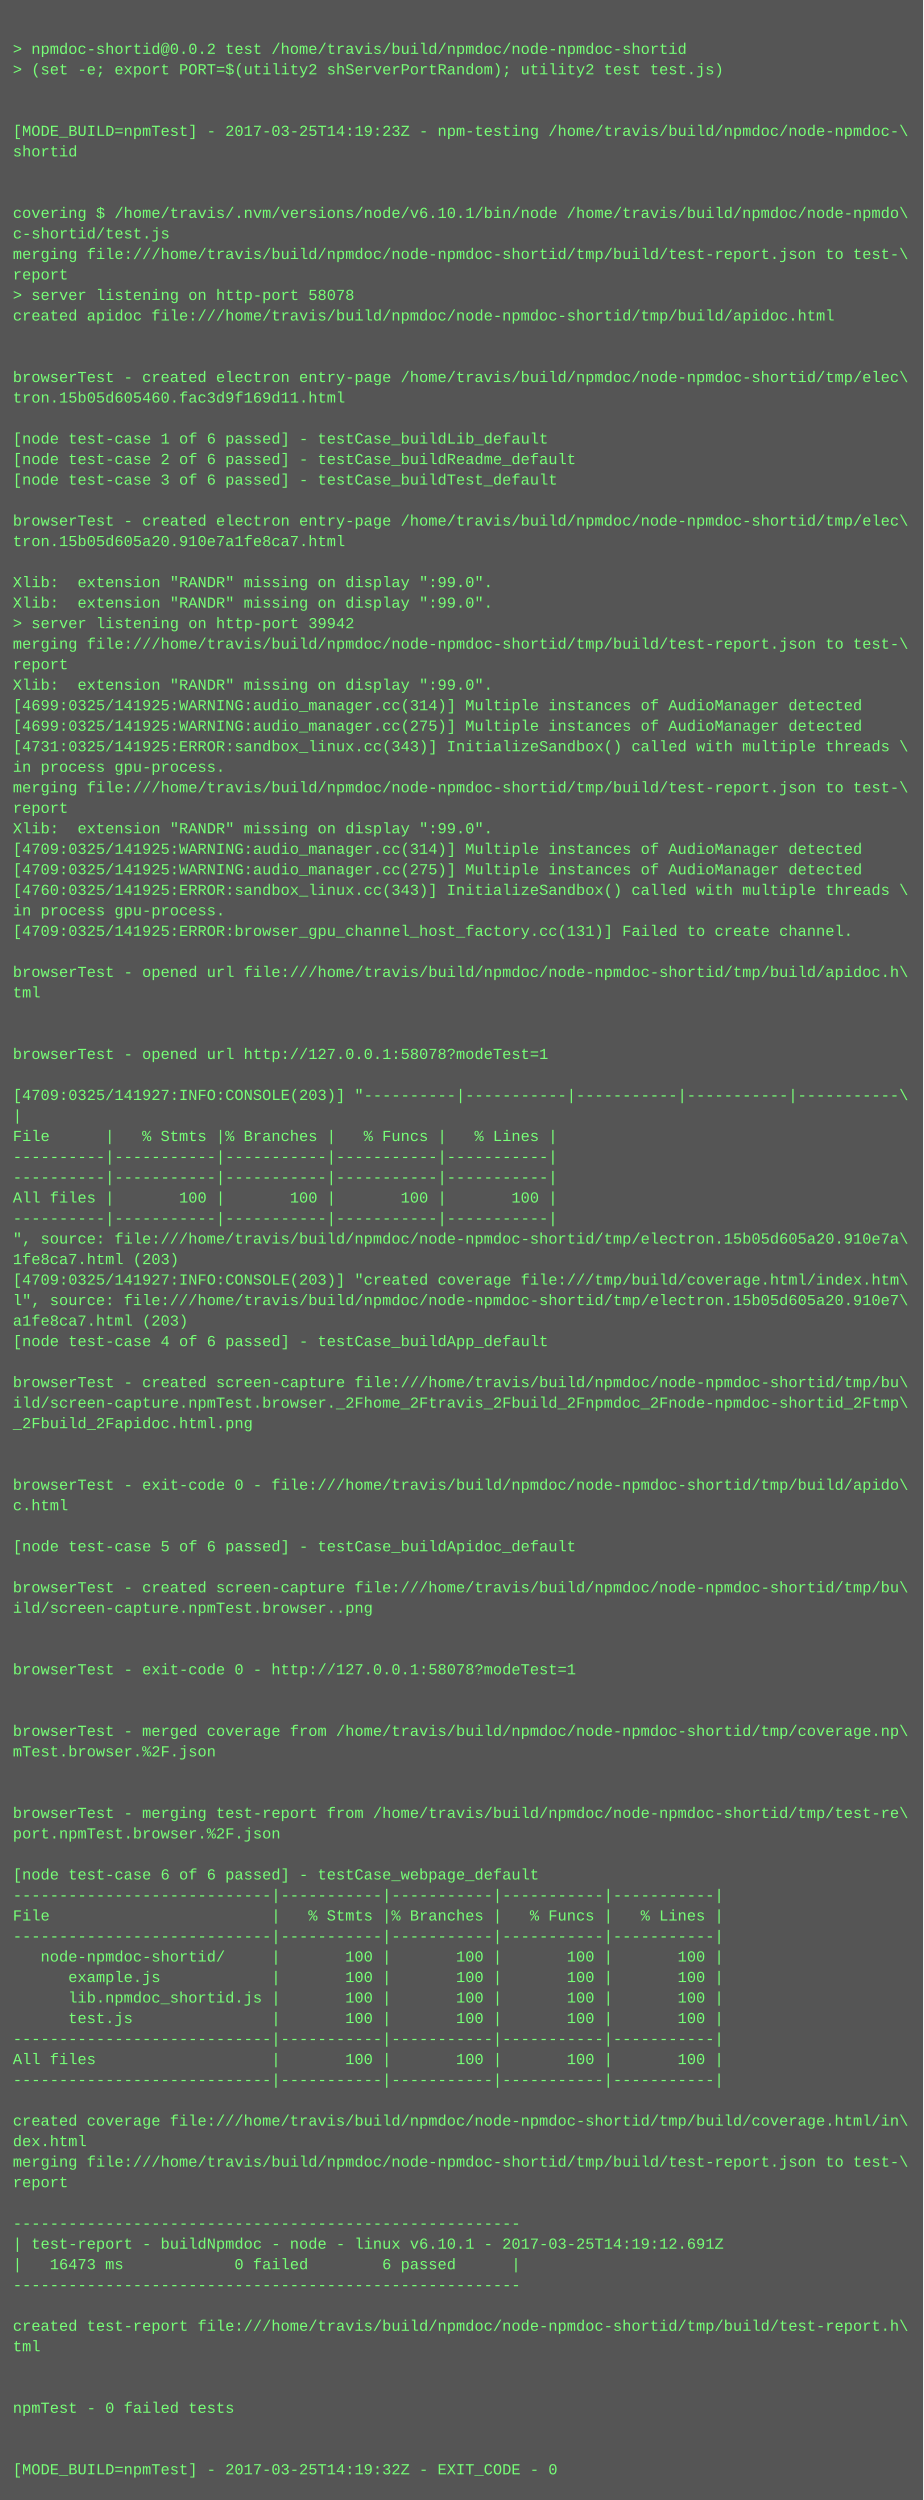
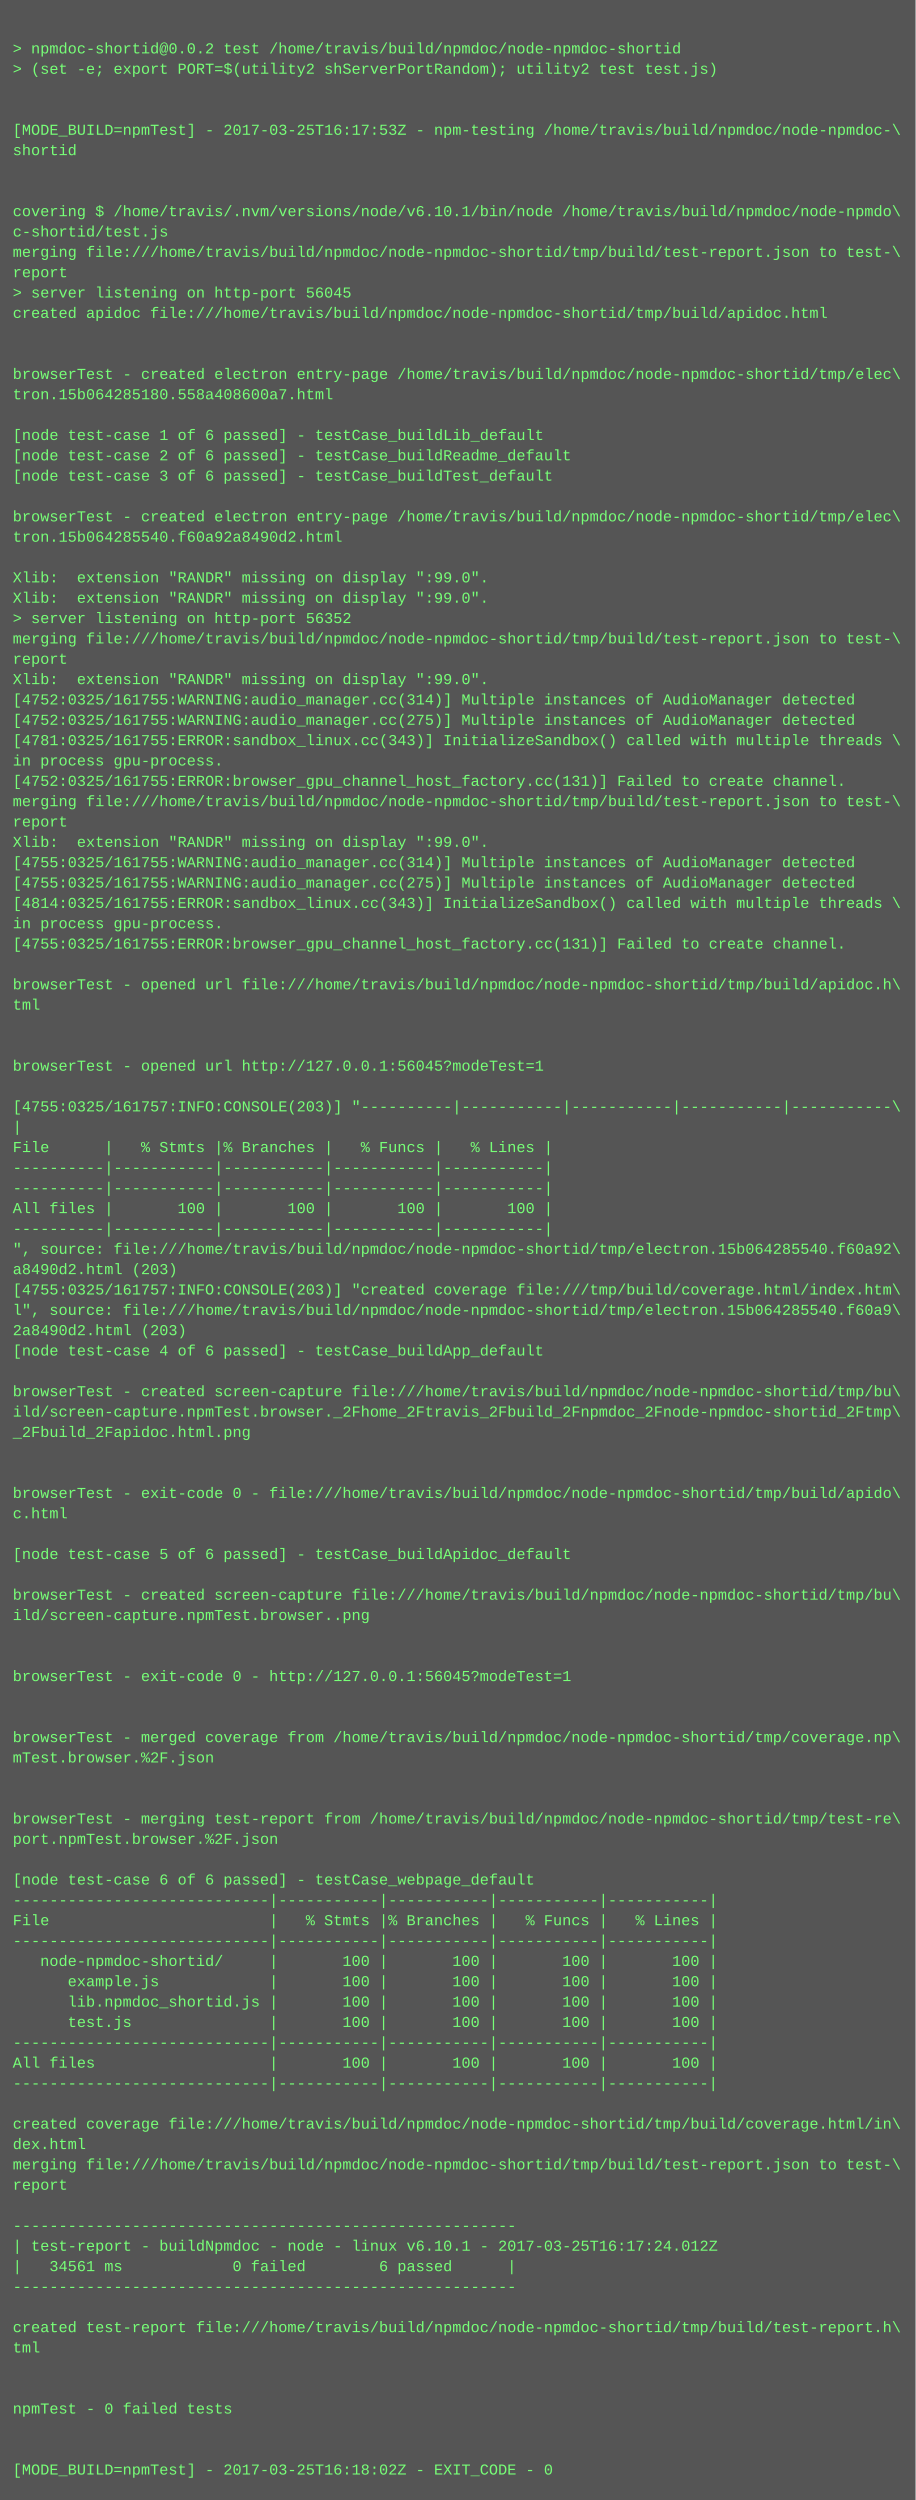
- <svg xmlns="http://www.w3.org/2000/svg" height="1950" width="720">
-   <rect height="1950" fill="#555" width="720" />
+ <svg xmlns="http://www.w3.org/2000/svg" height="1966" width="720">
+   <rect height="1966" fill="#555" width="720" />
  <text fill="#7f7" font-family="Courier New" font-size="12" xml:space="preserve">
    <tspan x="10" y="26" />
    <tspan x="10" y="42">&gt; npmdoc-shortid@0.0.2 test /home/travis/build/npmdoc/node-npmdoc-shortid</tspan>
    <tspan x="10" y="58">&gt; (set -e; export PORT=$(utility2 shServerPortRandom); utility2 test test.js)</tspan>
    <tspan x="10" y="74" />
    <tspan x="10" y="90" />
-     <tspan x="10" y="106">[MODE_BUILD=npmTest] - 2017-03-25T14:19:23Z - npm-testing /home/travis/build/npmdoc/node-npmdoc-\</tspan>
+     <tspan x="10" y="106">[MODE_BUILD=npmTest] - 2017-03-25T16:17:53Z - npm-testing /home/travis/build/npmdoc/node-npmdoc-\</tspan>
    <tspan x="10" y="122">shortid</tspan>
    <tspan x="10" y="138" />
    <tspan x="10" y="154" />
    <tspan x="10" y="170">covering $ /home/travis/.nvm/versions/node/v6.10.1/bin/node /home/travis/build/npmdoc/node-npmdo\</tspan>
    <tspan x="10" y="186">c-shortid/test.js</tspan>
    <tspan x="10" y="202">merging file:///home/travis/build/npmdoc/node-npmdoc-shortid/tmp/build/test-report.json to test-\</tspan>
    <tspan x="10" y="218">report</tspan>
-     <tspan x="10" y="234">&gt; server listening on http-port 58078</tspan>
+     <tspan x="10" y="234">&gt; server listening on http-port 56045</tspan>
    <tspan x="10" y="250">created apidoc file:///home/travis/build/npmdoc/node-npmdoc-shortid/tmp/build/apidoc.html</tspan>
    <tspan x="10" y="266" />
    <tspan x="10" y="282" />
    <tspan x="10" y="298">browserTest - created electron entry-page /home/travis/build/npmdoc/node-npmdoc-shortid/tmp/elec\</tspan>
-     <tspan x="10" y="314">tron.15b05d605460.fac3d9f169d11.html</tspan>
+     <tspan x="10" y="314">tron.15b064285180.558a408600a7.html</tspan>
    <tspan x="10" y="330" />
    <tspan x="10" y="346">[node test-case 1 of 6 passed] - testCase_buildLib_default</tspan>
    <tspan x="10" y="362">[node test-case 2 of 6 passed] - testCase_buildReadme_default</tspan>
    <tspan x="10" y="378">[node test-case 3 of 6 passed] - testCase_buildTest_default</tspan>
    <tspan x="10" y="394" />
    <tspan x="10" y="410">browserTest - created electron entry-page /home/travis/build/npmdoc/node-npmdoc-shortid/tmp/elec\</tspan>
-     <tspan x="10" y="426">tron.15b05d605a20.910e7a1fe8ca7.html</tspan>
+     <tspan x="10" y="426">tron.15b064285540.f60a92a8490d2.html</tspan>
    <tspan x="10" y="442" />
    <tspan x="10" y="458">Xlib:  extension "RANDR" missing on display ":99.0".</tspan>
    <tspan x="10" y="474">Xlib:  extension "RANDR" missing on display ":99.0".</tspan>
-     <tspan x="10" y="490">&gt; server listening on http-port 39942</tspan>
+     <tspan x="10" y="490">&gt; server listening on http-port 56352</tspan>
    <tspan x="10" y="506">merging file:///home/travis/build/npmdoc/node-npmdoc-shortid/tmp/build/test-report.json to test-\</tspan>
    <tspan x="10" y="522">report</tspan>
    <tspan x="10" y="538">Xlib:  extension "RANDR" missing on display ":99.0".</tspan>
-     <tspan x="10" y="554">[4699:0325/141925:WARNING:audio_manager.cc(314)] Multiple instances of AudioManager detected</tspan>
-     <tspan x="10" y="570">[4699:0325/141925:WARNING:audio_manager.cc(275)] Multiple instances of AudioManager detected</tspan>
-     <tspan x="10" y="586">[4731:0325/141925:ERROR:sandbox_linux.cc(343)] InitializeSandbox() called with multiple threads \</tspan>
+     <tspan x="10" y="554">[4752:0325/161755:WARNING:audio_manager.cc(314)] Multiple instances of AudioManager detected</tspan>
+     <tspan x="10" y="570">[4752:0325/161755:WARNING:audio_manager.cc(275)] Multiple instances of AudioManager detected</tspan>
+     <tspan x="10" y="586">[4781:0325/161755:ERROR:sandbox_linux.cc(343)] InitializeSandbox() called with multiple threads \</tspan>
    <tspan x="10" y="602">in process gpu-process. </tspan>
-     <tspan x="10" y="618">merging file:///home/travis/build/npmdoc/node-npmdoc-shortid/tmp/build/test-report.json to test-\</tspan>
-     <tspan x="10" y="634">report</tspan>
-     <tspan x="10" y="650">Xlib:  extension "RANDR" missing on display ":99.0".</tspan>
-     <tspan x="10" y="666">[4709:0325/141925:WARNING:audio_manager.cc(314)] Multiple instances of AudioManager detected</tspan>
-     <tspan x="10" y="682">[4709:0325/141925:WARNING:audio_manager.cc(275)] Multiple instances of AudioManager detected</tspan>
-     <tspan x="10" y="698">[4760:0325/141925:ERROR:sandbox_linux.cc(343)] InitializeSandbox() called with multiple threads \</tspan>
-     <tspan x="10" y="714">in process gpu-process. </tspan>
-     <tspan x="10" y="730">[4709:0325/141925:ERROR:browser_gpu_channel_host_factory.cc(131)] Failed to create channel.</tspan>
-     <tspan x="10" y="746" />
-     <tspan x="10" y="762">browserTest - opened url file:///home/travis/build/npmdoc/node-npmdoc-shortid/tmp/build/apidoc.h\</tspan>
-     <tspan x="10" y="778">tml</tspan>
-     <tspan x="10" y="794" />
+     <tspan x="10" y="618">[4752:0325/161755:ERROR:browser_gpu_channel_host_factory.cc(131)] Failed to create channel.</tspan>
+     <tspan x="10" y="634">merging file:///home/travis/build/npmdoc/node-npmdoc-shortid/tmp/build/test-report.json to test-\</tspan>
+     <tspan x="10" y="650">report</tspan>
+     <tspan x="10" y="666">Xlib:  extension "RANDR" missing on display ":99.0".</tspan>
+     <tspan x="10" y="682">[4755:0325/161755:WARNING:audio_manager.cc(314)] Multiple instances of AudioManager detected</tspan>
+     <tspan x="10" y="698">[4755:0325/161755:WARNING:audio_manager.cc(275)] Multiple instances of AudioManager detected</tspan>
+     <tspan x="10" y="714">[4814:0325/161755:ERROR:sandbox_linux.cc(343)] InitializeSandbox() called with multiple threads \</tspan>
+     <tspan x="10" y="730">in process gpu-process. </tspan>
+     <tspan x="10" y="746">[4755:0325/161755:ERROR:browser_gpu_channel_host_factory.cc(131)] Failed to create channel.</tspan>
+     <tspan x="10" y="762" />
+     <tspan x="10" y="778">browserTest - opened url file:///home/travis/build/npmdoc/node-npmdoc-shortid/tmp/build/apidoc.h\</tspan>
+     <tspan x="10" y="794">tml</tspan>
    <tspan x="10" y="810" />
-     <tspan x="10" y="826">browserTest - opened url http://127.0.0.1:58078?modeTest=1</tspan>
-     <tspan x="10" y="842" />
-     <tspan x="10" y="858">[4709:0325/141927:INFO:CONSOLE(203)] "----------|-----------|-----------|-----------|-----------\</tspan>
-     <tspan x="10" y="874">|</tspan>
-     <tspan x="10" y="890">File      |   % Stmts |% Branches |   % Funcs |   % Lines |</tspan>
-     <tspan x="10" y="906">----------|-----------|-----------|-----------|-----------|</tspan>
+     <tspan x="10" y="826" />
+     <tspan x="10" y="842">browserTest - opened url http://127.0.0.1:56045?modeTest=1</tspan>
+     <tspan x="10" y="858" />
+     <tspan x="10" y="874">[4755:0325/161757:INFO:CONSOLE(203)] "----------|-----------|-----------|-----------|-----------\</tspan>
+     <tspan x="10" y="890">|</tspan>
+     <tspan x="10" y="906">File      |   % Stmts |% Branches |   % Funcs |   % Lines |</tspan>
    <tspan x="10" y="922">----------|-----------|-----------|-----------|-----------|</tspan>
-     <tspan x="10" y="938">All files |       100 |       100 |       100 |       100 |</tspan>
-     <tspan x="10" y="954">----------|-----------|-----------|-----------|-----------|</tspan>
-     <tspan x="10" y="970">", source: file:///home/travis/build/npmdoc/node-npmdoc-shortid/tmp/electron.15b05d605a20.910e7a\</tspan>
-     <tspan x="10" y="986">1fe8ca7.html (203)</tspan>
-     <tspan x="10" y="1002">[4709:0325/141927:INFO:CONSOLE(203)] "created coverage file:///tmp/build/coverage.html/index.htm\</tspan>
-     <tspan x="10" y="1018">l", source: file:///home/travis/build/npmdoc/node-npmdoc-shortid/tmp/electron.15b05d605a20.910e7\</tspan>
-     <tspan x="10" y="1034">a1fe8ca7.html (203)</tspan>
-     <tspan x="10" y="1050">[node test-case 4 of 6 passed] - testCase_buildApp_default</tspan>
-     <tspan x="10" y="1066" />
-     <tspan x="10" y="1082">browserTest - created screen-capture file:///home/travis/build/npmdoc/node-npmdoc-shortid/tmp/bu\</tspan>
-     <tspan x="10" y="1098">ild/screen-capture.npmTest.browser._2Fhome_2Ftravis_2Fbuild_2Fnpmdoc_2Fnode-npmdoc-shortid_2Ftmp\</tspan>
-     <tspan x="10" y="1114">_2Fbuild_2Fapidoc.html.png</tspan>
-     <tspan x="10" y="1130" />
+     <tspan x="10" y="938">----------|-----------|-----------|-----------|-----------|</tspan>
+     <tspan x="10" y="954">All files |       100 |       100 |       100 |       100 |</tspan>
+     <tspan x="10" y="970">----------|-----------|-----------|-----------|-----------|</tspan>
+     <tspan x="10" y="986">", source: file:///home/travis/build/npmdoc/node-npmdoc-shortid/tmp/electron.15b064285540.f60a92\</tspan>
+     <tspan x="10" y="1002">a8490d2.html (203)</tspan>
+     <tspan x="10" y="1018">[4755:0325/161757:INFO:CONSOLE(203)] "created coverage file:///tmp/build/coverage.html/index.htm\</tspan>
+     <tspan x="10" y="1034">l", source: file:///home/travis/build/npmdoc/node-npmdoc-shortid/tmp/electron.15b064285540.f60a9\</tspan>
+     <tspan x="10" y="1050">2a8490d2.html (203)</tspan>
+     <tspan x="10" y="1066">[node test-case 4 of 6 passed] - testCase_buildApp_default</tspan>
+     <tspan x="10" y="1082" />
+     <tspan x="10" y="1098">browserTest - created screen-capture file:///home/travis/build/npmdoc/node-npmdoc-shortid/tmp/bu\</tspan>
+     <tspan x="10" y="1114">ild/screen-capture.npmTest.browser._2Fhome_2Ftravis_2Fbuild_2Fnpmdoc_2Fnode-npmdoc-shortid_2Ftmp\</tspan>
+     <tspan x="10" y="1130">_2Fbuild_2Fapidoc.html.png</tspan>
    <tspan x="10" y="1146" />
-     <tspan x="10" y="1162">browserTest - exit-code 0 - file:///home/travis/build/npmdoc/node-npmdoc-shortid/tmp/build/apido\</tspan>
-     <tspan x="10" y="1178">c.html</tspan>
-     <tspan x="10" y="1194" />
-     <tspan x="10" y="1210">[node test-case 5 of 6 passed] - testCase_buildApidoc_default</tspan>
-     <tspan x="10" y="1226" />
-     <tspan x="10" y="1242">browserTest - created screen-capture file:///home/travis/build/npmdoc/node-npmdoc-shortid/tmp/bu\</tspan>
-     <tspan x="10" y="1258">ild/screen-capture.npmTest.browser..png</tspan>
-     <tspan x="10" y="1274" />
+     <tspan x="10" y="1162" />
+     <tspan x="10" y="1178">browserTest - exit-code 0 - file:///home/travis/build/npmdoc/node-npmdoc-shortid/tmp/build/apido\</tspan>
+     <tspan x="10" y="1194">c.html</tspan>
+     <tspan x="10" y="1210" />
+     <tspan x="10" y="1226">[node test-case 5 of 6 passed] - testCase_buildApidoc_default</tspan>
+     <tspan x="10" y="1242" />
+     <tspan x="10" y="1258">browserTest - created screen-capture file:///home/travis/build/npmdoc/node-npmdoc-shortid/tmp/bu\</tspan>
+     <tspan x="10" y="1274">ild/screen-capture.npmTest.browser..png</tspan>
    <tspan x="10" y="1290" />
-     <tspan x="10" y="1306">browserTest - exit-code 0 - http://127.0.0.1:58078?modeTest=1</tspan>
-     <tspan x="10" y="1322" />
+     <tspan x="10" y="1306" />
+     <tspan x="10" y="1322">browserTest - exit-code 0 - http://127.0.0.1:56045?modeTest=1</tspan>
    <tspan x="10" y="1338" />
-     <tspan x="10" y="1354">browserTest - merged coverage from /home/travis/build/npmdoc/node-npmdoc-shortid/tmp/coverage.np\</tspan>
-     <tspan x="10" y="1370">mTest.browser.%2F.json</tspan>
-     <tspan x="10" y="1386" />
+     <tspan x="10" y="1354" />
+     <tspan x="10" y="1370">browserTest - merged coverage from /home/travis/build/npmdoc/node-npmdoc-shortid/tmp/coverage.np\</tspan>
+     <tspan x="10" y="1386">mTest.browser.%2F.json</tspan>
    <tspan x="10" y="1402" />
-     <tspan x="10" y="1418">browserTest - merging test-report from /home/travis/build/npmdoc/node-npmdoc-shortid/tmp/test-re\</tspan>
-     <tspan x="10" y="1434">port.npmTest.browser.%2F.json</tspan>
-     <tspan x="10" y="1450" />
-     <tspan x="10" y="1466">[node test-case 6 of 6 passed] - testCase_webpage_default</tspan>
-     <tspan x="10" y="1482">----------------------------|-----------|-----------|-----------|-----------|</tspan>
-     <tspan x="10" y="1498">File                        |   % Stmts |% Branches |   % Funcs |   % Lines |</tspan>
-     <tspan x="10" y="1514">----------------------------|-----------|-----------|-----------|-----------|</tspan>
-     <tspan x="10" y="1530">   node-npmdoc-shortid/     |       100 |       100 |       100 |       100 |</tspan>
-     <tspan x="10" y="1546">      example.js            |       100 |       100 |       100 |       100 |</tspan>
-     <tspan x="10" y="1562">      lib.npmdoc_shortid.js |       100 |       100 |       100 |       100 |</tspan>
-     <tspan x="10" y="1578">      test.js               |       100 |       100 |       100 |       100 |</tspan>
-     <tspan x="10" y="1594">----------------------------|-----------|-----------|-----------|-----------|</tspan>
-     <tspan x="10" y="1610">All files                   |       100 |       100 |       100 |       100 |</tspan>
-     <tspan x="10" y="1626">----------------------------|-----------|-----------|-----------|-----------|</tspan>
-     <tspan x="10" y="1642" />
-     <tspan x="10" y="1658">created coverage file:///home/travis/build/npmdoc/node-npmdoc-shortid/tmp/build/coverage.html/in\</tspan>
-     <tspan x="10" y="1674">dex.html</tspan>
-     <tspan x="10" y="1690">merging file:///home/travis/build/npmdoc/node-npmdoc-shortid/tmp/build/test-report.json to test-\</tspan>
-     <tspan x="10" y="1706">report</tspan>
-     <tspan x="10" y="1722" />
-     <tspan x="10" y="1738">-------------------------------------------------------</tspan>
-     <tspan x="10" y="1754">| test-report - buildNpmdoc - node - linux v6.10.1 - 2017-03-25T14:19:12.691Z</tspan>
-     <tspan x="10" y="1770">|   16473 ms            0 failed        6 passed      |</tspan>
-     <tspan x="10" y="1786">-------------------------------------------------------</tspan>
-     <tspan x="10" y="1802" />
-     <tspan x="10" y="1818">created test-report file:///home/travis/build/npmdoc/node-npmdoc-shortid/tmp/build/test-report.h\</tspan>
-     <tspan x="10" y="1834">tml</tspan>
-     <tspan x="10" y="1850" />
+     <tspan x="10" y="1418" />
+     <tspan x="10" y="1434">browserTest - merging test-report from /home/travis/build/npmdoc/node-npmdoc-shortid/tmp/test-re\</tspan>
+     <tspan x="10" y="1450">port.npmTest.browser.%2F.json</tspan>
+     <tspan x="10" y="1466" />
+     <tspan x="10" y="1482">[node test-case 6 of 6 passed] - testCase_webpage_default</tspan>
+     <tspan x="10" y="1498">----------------------------|-----------|-----------|-----------|-----------|</tspan>
+     <tspan x="10" y="1514">File                        |   % Stmts |% Branches |   % Funcs |   % Lines |</tspan>
+     <tspan x="10" y="1530">----------------------------|-----------|-----------|-----------|-----------|</tspan>
+     <tspan x="10" y="1546">   node-npmdoc-shortid/     |       100 |       100 |       100 |       100 |</tspan>
+     <tspan x="10" y="1562">      example.js            |       100 |       100 |       100 |       100 |</tspan>
+     <tspan x="10" y="1578">      lib.npmdoc_shortid.js |       100 |       100 |       100 |       100 |</tspan>
+     <tspan x="10" y="1594">      test.js               |       100 |       100 |       100 |       100 |</tspan>
+     <tspan x="10" y="1610">----------------------------|-----------|-----------|-----------|-----------|</tspan>
+     <tspan x="10" y="1626">All files                   |       100 |       100 |       100 |       100 |</tspan>
+     <tspan x="10" y="1642">----------------------------|-----------|-----------|-----------|-----------|</tspan>
+     <tspan x="10" y="1658" />
+     <tspan x="10" y="1674">created coverage file:///home/travis/build/npmdoc/node-npmdoc-shortid/tmp/build/coverage.html/in\</tspan>
+     <tspan x="10" y="1690">dex.html</tspan>
+     <tspan x="10" y="1706">merging file:///home/travis/build/npmdoc/node-npmdoc-shortid/tmp/build/test-report.json to test-\</tspan>
+     <tspan x="10" y="1722">report</tspan>
+     <tspan x="10" y="1738" />
+     <tspan x="10" y="1754">-------------------------------------------------------</tspan>
+     <tspan x="10" y="1770">| test-report - buildNpmdoc - node - linux v6.10.1 - 2017-03-25T16:17:24.012Z</tspan>
+     <tspan x="10" y="1786">|   34561 ms            0 failed        6 passed      |</tspan>
+     <tspan x="10" y="1802">-------------------------------------------------------</tspan>
+     <tspan x="10" y="1818" />
+     <tspan x="10" y="1834">created test-report file:///home/travis/build/npmdoc/node-npmdoc-shortid/tmp/build/test-report.h\</tspan>
+     <tspan x="10" y="1850">tml</tspan>
    <tspan x="10" y="1866" />
-     <tspan x="10" y="1882">npmTest - 0 failed tests</tspan>
-     <tspan x="10" y="1898" />
+     <tspan x="10" y="1882" />
+     <tspan x="10" y="1898">npmTest - 0 failed tests</tspan>
    <tspan x="10" y="1914" />
-     <tspan x="10" y="1930">[MODE_BUILD=npmTest] - 2017-03-25T14:19:32Z - EXIT_CODE - 0</tspan>
+     <tspan x="10" y="1930" />
+     <tspan x="10" y="1946">[MODE_BUILD=npmTest] - 2017-03-25T16:18:02Z - EXIT_CODE - 0</tspan>
  </text>
</svg>
